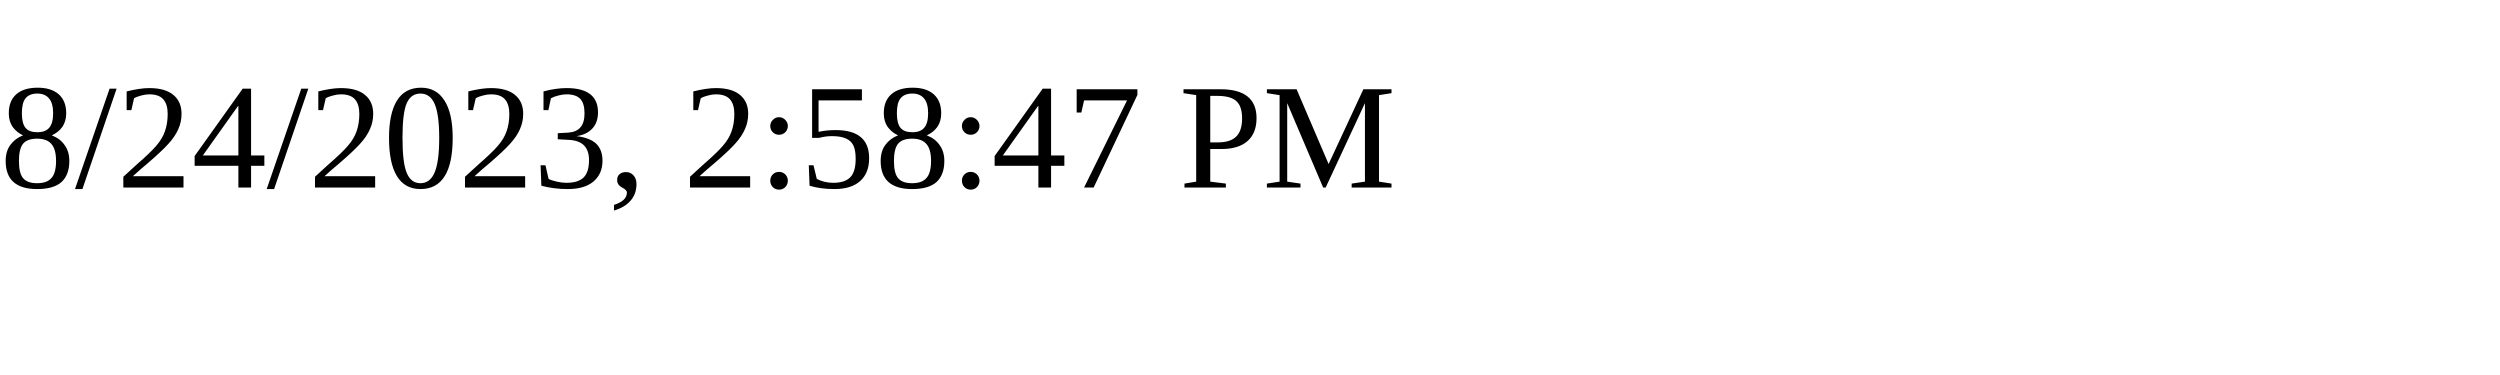
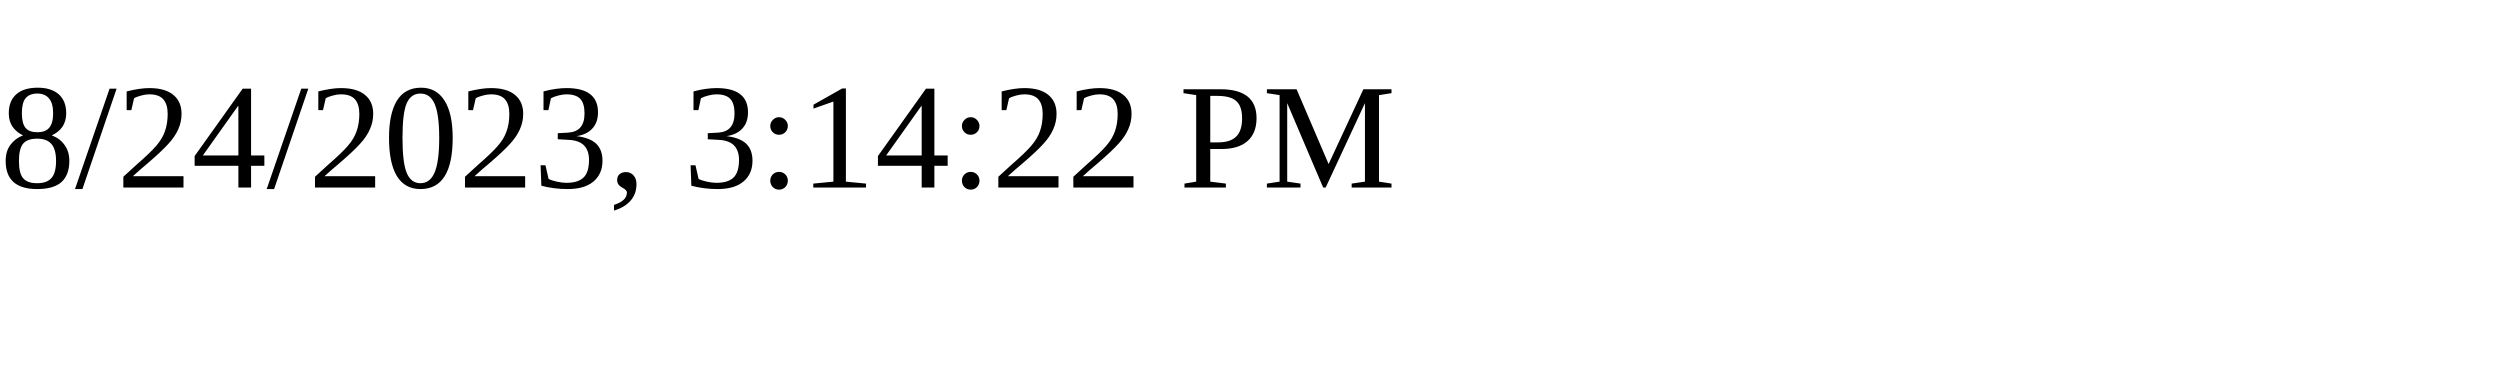
<svg xmlns="http://www.w3.org/2000/svg" height="30" width="200">
-   <text x="0" y="15">8/24/2023, 2:58:47 PM</text>
+   <text x="0" y="15">8/24/2023, 3:14:22 PM</text>
</svg>
